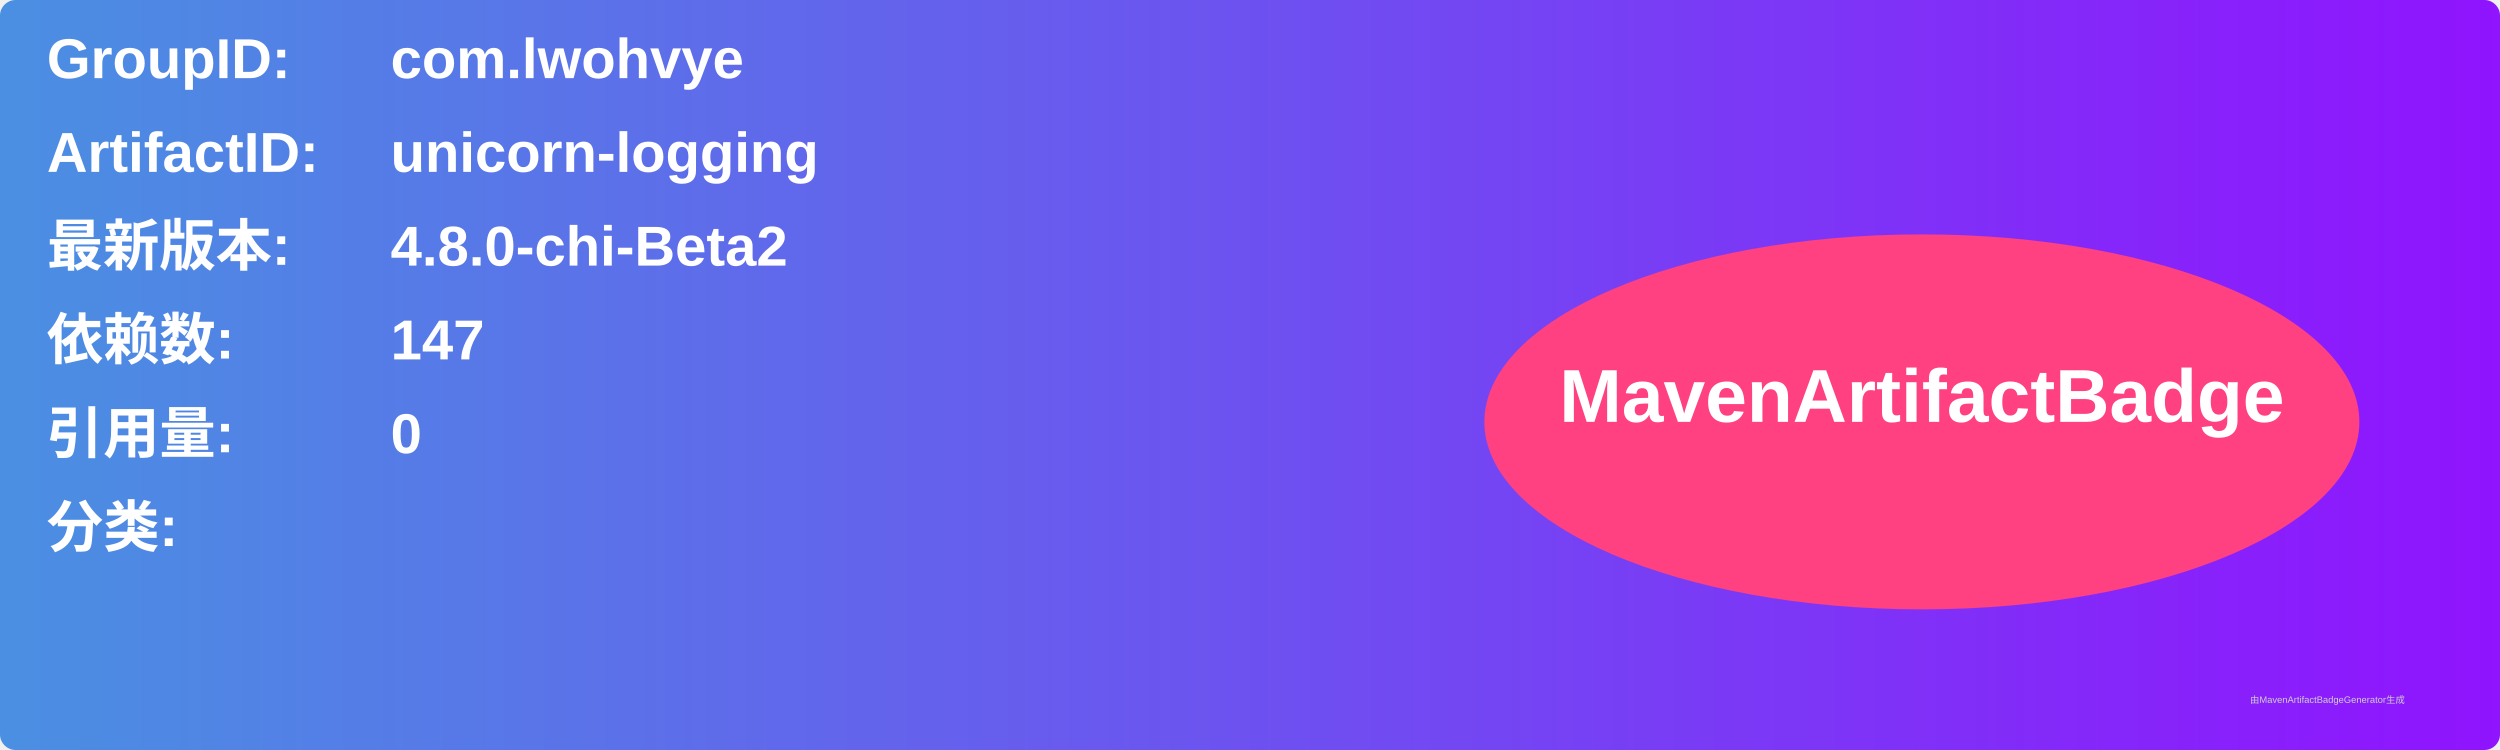
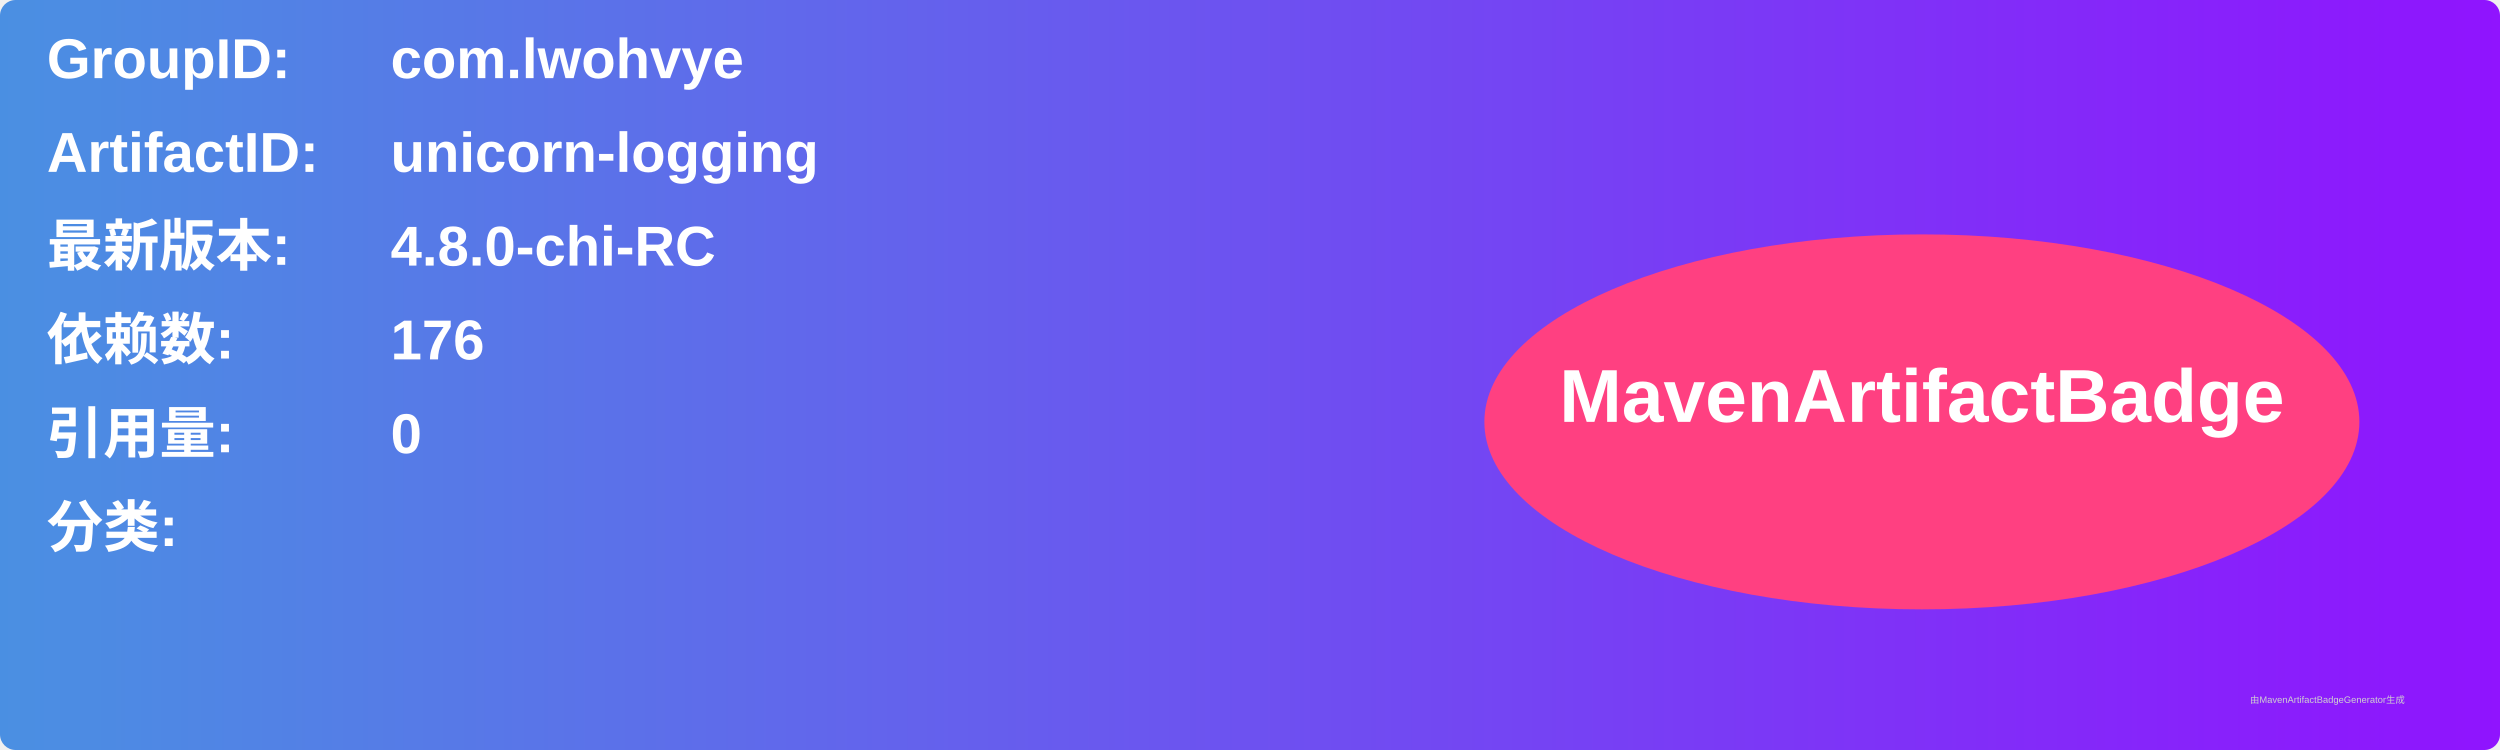
<svg xmlns="http://www.w3.org/2000/svg" width="800" height="240" viewBox="0 0 800 240">
  <linearGradient id="grad" x1="0%" y1="0%" x2="100%" y2="0%">
    <stop offset="0%" stop-color="#4a90e2" />
    <stop offset="100%" stop-color="#9013fe" />
  </linearGradient>
  <rect width="100%" height="100%" rx="5" ry="5" fill="url(#grad)" />
  <g transform="translate(15, 15)">
    <text x="0" y="10" font-family="Arial" font-size="18" fill="white" font-weight="bold" width="260">GroupID:</text>
    <text x="110" y="10" font-family="Arial" font-size="18" fill="white" font-weight="bold" width="460">com.lwohvye</text>
    <text x="0" y="40" font-family="Arial" font-size="18" fill="white" font-weight="bold" width="260">ArtifactID:</text>
    <text x="110" y="40" font-family="Arial" font-size="18" fill="white" font-weight="bold" width="460">unicorn-logging</text>
    <text x="0" y="70" font-family="Arial" font-size="18" fill="white" font-weight="bold">最新版本:</text>
    <text x="110" y="70" font-family="Arial" font-size="18" fill="white" font-weight="bold">
-       <tspan font-weight="bold">4.8.0-chi-Beta2</tspan>
+       <tspan font-weight="bold">4.8.0-chi-RC</tspan>
    </text>
    <text x="0" y="100" font-family="Arial" font-size="18" fill="white" font-weight="bold">依赖数: </text>
    <text x="110" y="100" font-family="Arial" font-size="18" fill="white">
-       <tspan font-weight="bold">147</tspan>
+       <tspan font-weight="bold">176</tspan>
    </text>
    <text x="0" y="130" font-family="Arial" font-size="18" fill="white" font-weight="bold">引用量: </text>
    <text x="110" y="130" font-family="Arial" font-size="18" fill="white">
      <tspan font-weight="bold">0</tspan>
    </text>
    <text x="0" y="160" font-family="Arial" font-size="18" fill="white" font-weight="bold">分类:</text>
    <text x="10" y="190" font-family="Arial" font-size="10" fill="white">
      <tspan font-weight="bold" />
    </text>
    <ellipse cx="600" cy="120" rx="140" ry="60" fill="#ff4081" />
    <text x="600" y="120" text-anchor="middle" font-family="Arial" font-size="24" fill="white" font-weight="bold">MavenArtifactBadge</text>
  </g>
  <text x="720" y="225" font-family="Arial" font-size="3" fill="#d0d0d0">由MavenArtifactBadgeGenerator生成</text>
</svg>
